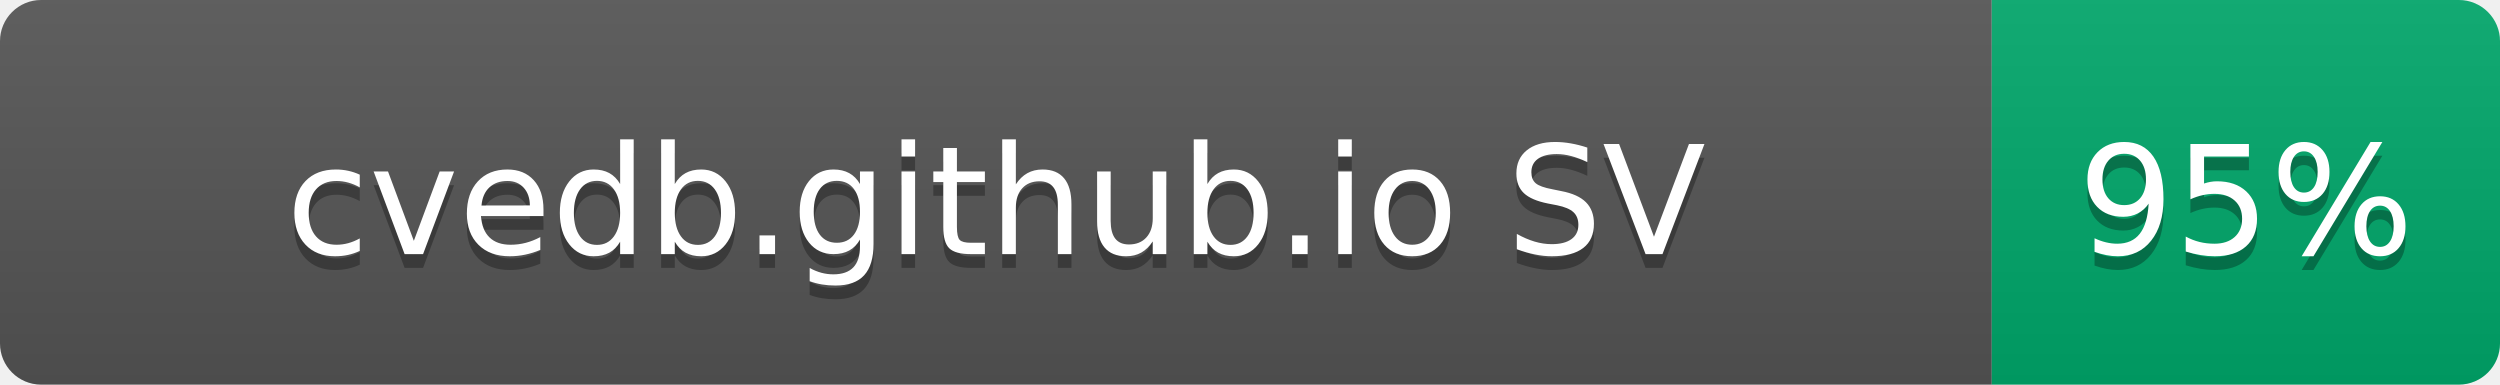
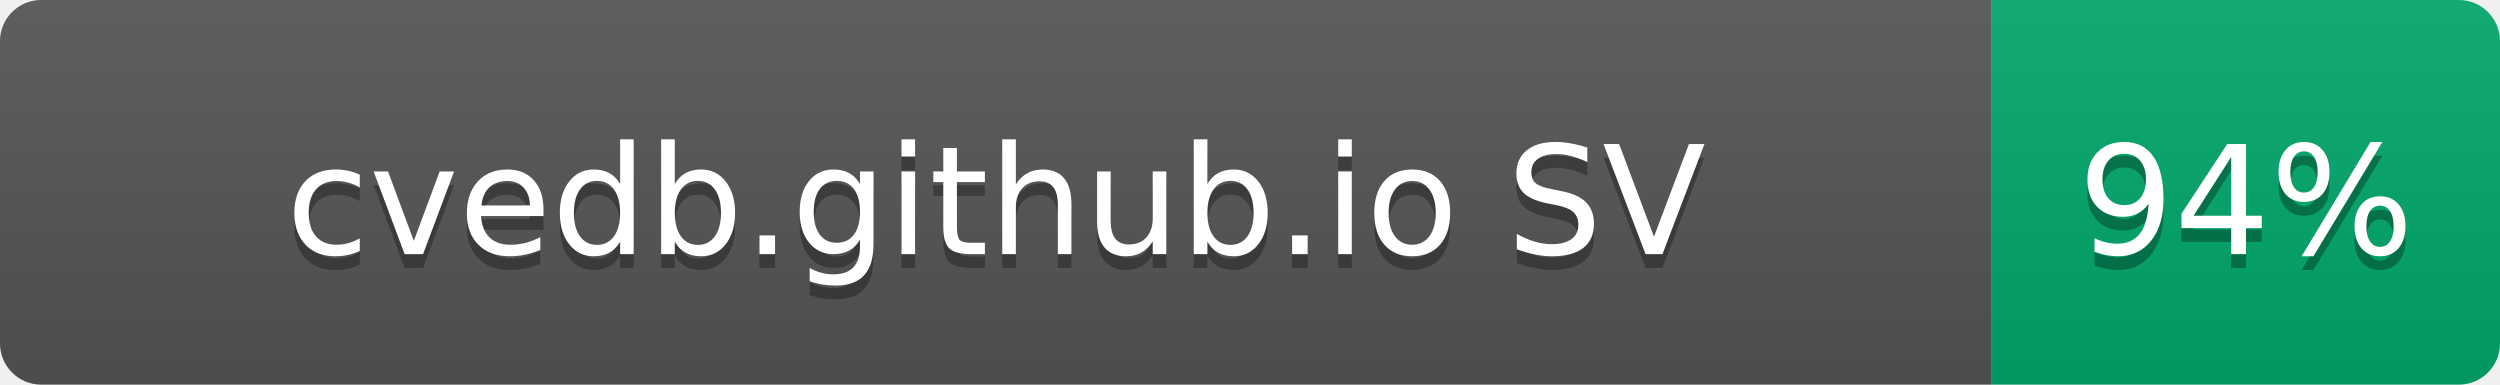
- <svg xmlns="http://www.w3.org/2000/svg" width="182" height="28" role="img" aria-label="cvedb.github.io SV: 95%">
+ <svg xmlns="http://www.w3.org/2000/svg" width="182" height="28" role="img" aria-label="cvedb.github.io SV: 94%">
  <linearGradient id="s" x2="0" y2="100%">
    <stop offset="0" stop-color="#bbb" stop-opacity=".1" />
    <stop offset="1" stop-opacity=".1" />
  </linearGradient>
  <clipPath id="r">
    <rect width="182" height="28" rx="3" fill="#fff" />
  </clipPath>
  <g clip-path="url(#r)">
    <rect width="145" height="28" fill="#555" />
    <rect x="145" width="37" height="28" fill="#00A86B" />
    <rect width="182" height="28" fill="url(#s)" />
  </g>
  <g fill="#fff" text-anchor="middle" font-family="Verdana,Geneva,DejaVu Sans,sans-serif" text-rendering="geometricPrecision" font-size="110">
    <text aria-hidden="true" x="725" y="195" fill="#010101" fill-opacity=".3" transform="scale(.1)" textLength="1116">cvedb.github.io SV</text>
    <text x="725" y="185" transform="scale(.1)" fill="#fff" textLength="1116">cvedb.github.io SV</text>
-     <text aria-hidden="true" x="1635" y="195" fill="#010101" fill-opacity=".3" transform="scale(.1)" textLength="210">95%</text>
-     <text x="1635" y="185" transform="scale(.1)" fill="#fff" textLength="210">95%</text>
+     <text aria-hidden="true" x="1635" y="195" fill="#010101" fill-opacity=".3" transform="scale(.1)" textLength="210">94%</text>
+     <text x="1635" y="185" transform="scale(.1)" fill="#fff" textLength="210">94%</text>
  </g>
</svg>
